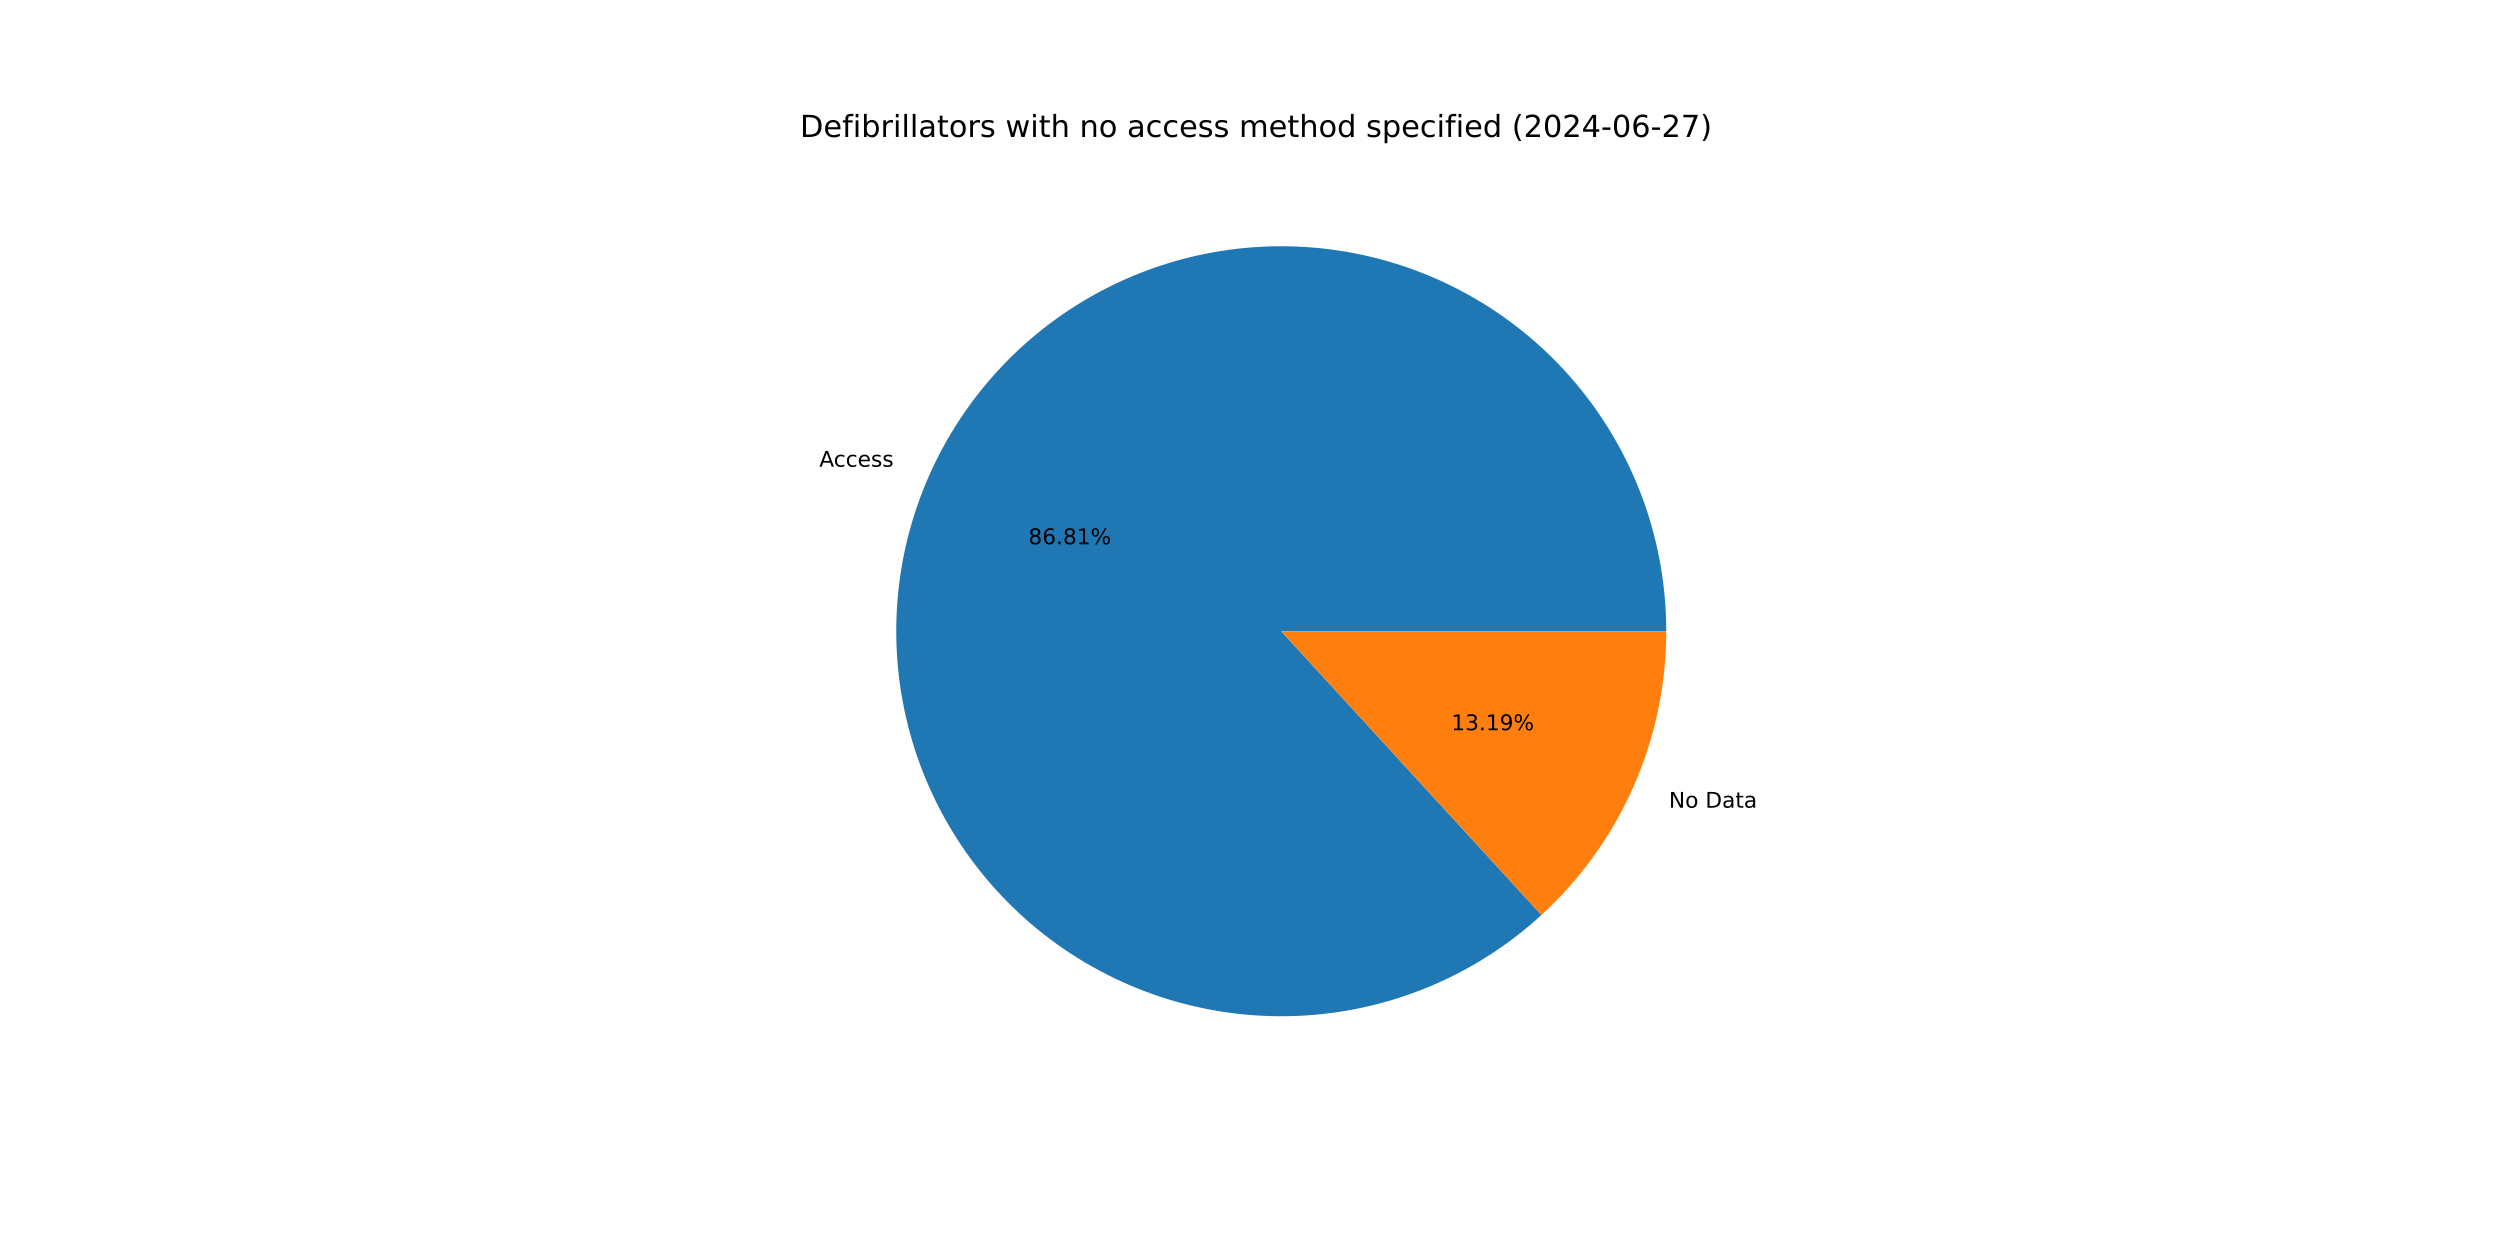
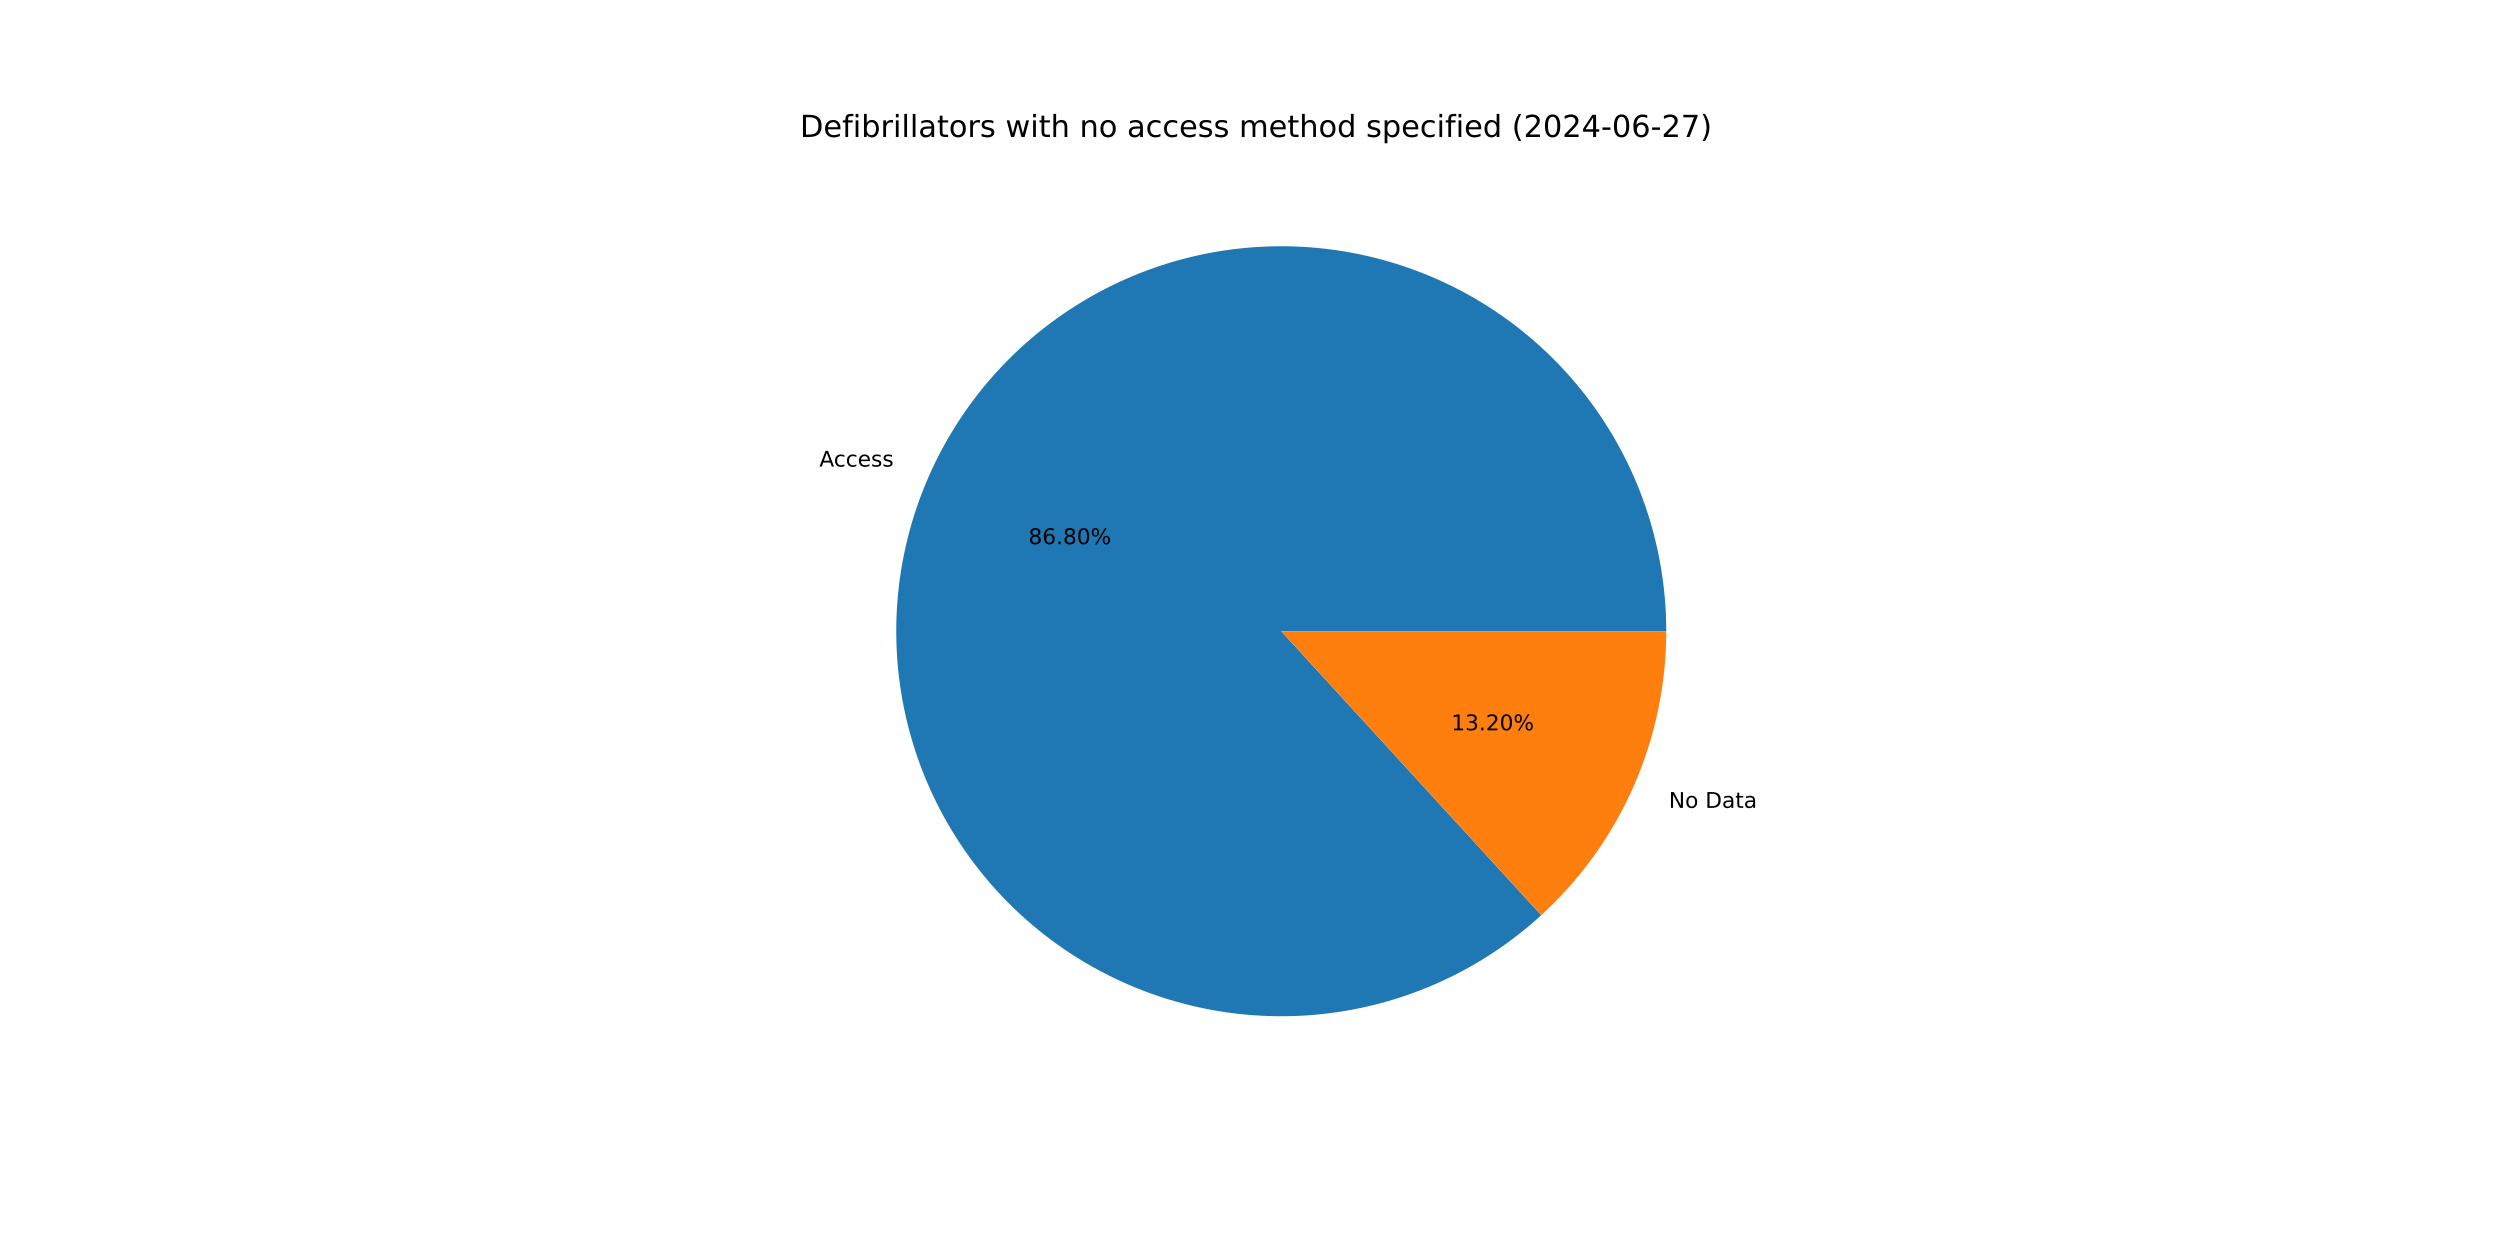
<svg xmlns="http://www.w3.org/2000/svg" xmlns:xlink="http://www.w3.org/1999/xlink" width="1152pt" height="576pt" viewBox="0 0 1152 576" version="1.1">
  <defs>
    <style type="text/css">*{stroke-linejoin: round; stroke-linecap: butt}</style>
  </defs>
  <g id="figure_1">
    <g id="patch_1">
      <path d="M 0 576  L 1152 576  L 1152 0  L 0 0  z " style="fill: #ffffff" />
    </g>
    <g id="axes_1">
      <g id="patch_2">
-         <path d="M 767.808 290.88  C 767.808 270.671 764.355 250.611 757.598 231.565  C 750.842 212.519 740.88 194.767 728.145 179.077  C 715.409 163.386 700.086 149.986 682.837 139.457  C 665.588 128.927 646.667 121.422 626.89 117.265  C 607.114 113.109 586.772 112.362 566.743 115.056  C 546.715 117.751 527.294 123.848 509.319 133.084  C 491.345 142.32 475.08 154.56 461.228 169.274  C 447.375 183.988 436.139 200.961 428.003 219.46  C 419.868 237.959 414.952 257.712 413.47 277.866  C 411.988 298.02 413.96 318.281 419.301 337.771  C 424.642 357.261 433.275 375.695 444.825 392.278  C 456.375 408.86 470.674 423.348 487.104 435.115  C 503.534 446.881 521.854 455.754 541.273 461.35  C 560.691 466.946 580.923 469.184 601.095 467.965  C 621.267 466.747 641.083 462.091 659.687 454.198  C 678.291 446.306 695.41 435.292 710.304 421.634  L 590.4 290.88  z " style="fill: #1f77b4" />
+         <path d="M 767.808 290.88  C 767.808 270.674 764.356 250.616 757.601 231.573  C 750.846 212.529 740.888 194.779 728.155 179.09  C 715.423 163.4 700.103 150 682.859 139.47  C 665.614 128.939 646.696 121.432 626.923 117.272  C 607.15 113.112 586.811 112.361 566.785 115.051  C 546.759 117.74 527.339 123.832 509.364 133.061  C 491.389 142.291 475.123 154.524 461.268 169.231  C 447.413 183.939 436.171 200.906 428.03 219.399  C 419.889 237.892 414.966 257.64 413.475 277.791  C 411.985 297.942 413.947 318.2 419.279 337.69  C 424.61 357.18 433.232 375.616 444.772 392.202  C 456.312 408.788 470.602 423.282 487.023 435.056  C 503.444 446.83 521.756 455.713 541.168 461.32  C 560.58 466.927 580.809 469.177 600.978 467.972  C 621.148 466.768 640.965 462.126 659.572 454.247  C 678.178 446.369 695.303 435.37 710.205 421.724  L 590.4 290.88  z " style="fill: #1f77b4" />
      </g>
      <g id="patch_3">
-         <path d="M 710.304 421.634  C 728.427 405.015 742.898 384.809 752.797 362.3  C 762.696 339.792 767.808 315.469 767.808 290.88  L 590.4 290.88  z " style="fill: #ff7f0e" />
+         <path d="M 710.205 421.724  C 728.357 405.104 742.853 384.887 752.77 362.361  C 762.687 339.836 767.808 315.492 767.808 290.88  L 590.4 290.88  z " style="fill: #ff7f0e" />
      </g>
      <g id="matplotlib.axis_1" />
      <g id="matplotlib.axis_2" />
      <g id="text_1">
-         <g transform="translate(377.529 215.0773) scale(0.1 -0.1)">
+         <g transform="translate(377.5586 215.0099) scale(0.1 -0.1)">
          <defs>
            <path id="DejaVuSans-41" d="M 2188 4044  L 1331 1722  L 3047 1722  L 2188 4044  z M 1831 4666  L 2547 4666  L 4325 0  L 3669 0  L 3244 1197  L 1141 1197  L 716 0  L 50 0  L 1831 4666  z " transform="scale(0.015625)" />
            <path id="DejaVuSans-63" d="M 3122 3366  L 3122 2828  Q 2878 2963 2633 3030  Q 2388 3097 2138 3097  Q 1578 3097 1268 2742  Q 959 2388 959 1747  Q 959 1106 1268 751  Q 1578 397 2138 397  Q 2388 397 2633 464  Q 2878 531 3122 666  L 3122 134  Q 2881 22 2623 -34  Q 2366 -91 2075 -91  Q 1284 -91 818 406  Q 353 903 353 1747  Q 353 2603 823 3093  Q 1294 3584 2113 3584  Q 2378 3584 2631 3529  Q 2884 3475 3122 3366  z " transform="scale(0.015625)" />
            <path id="DejaVuSans-65" d="M 3597 1894  L 3597 1613  L 953 1613  Q 991 1019 1311 708  Q 1631 397 2203 397  Q 2534 397 2845 478  Q 3156 559 3463 722  L 3463 178  Q 3153 47 2828 -22  Q 2503 -91 2169 -91  Q 1331 -91 842 396  Q 353 884 353 1716  Q 353 2575 817 3079  Q 1281 3584 2069 3584  Q 2775 3584 3186 3129  Q 3597 2675 3597 1894  z M 3022 2063  Q 3016 2534 2758 2815  Q 2500 3097 2075 3097  Q 1594 3097 1305 2825  Q 1016 2553 972 2059  L 3022 2063  z " transform="scale(0.015625)" />
            <path id="DejaVuSans-73" d="M 2834 3397  L 2834 2853  Q 2591 2978 2328 3040  Q 2066 3103 1784 3103  Q 1356 3103 1142 2972  Q 928 2841 928 2578  Q 928 2378 1081 2264  Q 1234 2150 1697 2047  L 1894 2003  Q 2506 1872 2764 1633  Q 3022 1394 3022 966  Q 3022 478 2636 193  Q 2250 -91 1575 -91  Q 1294 -91 989 -36  Q 684 19 347 128  L 347 722  Q 666 556 975 473  Q 1284 391 1588 391  Q 1994 391 2212 530  Q 2431 669 2431 922  Q 2431 1156 2273 1281  Q 2116 1406 1581 1522  L 1381 1569  Q 847 1681 609 1914  Q 372 2147 372 2553  Q 372 3047 722 3315  Q 1072 3584 1716 3584  Q 2034 3584 2315 3537  Q 2597 3491 2834 3397  z " transform="scale(0.015625)" />
          </defs>
          <use xlink:href="#DejaVuSans-41" />
          <use xlink:href="#DejaVuSans-63" x="66.658" />
          <use xlink:href="#DejaVuSans-63" x="121.639" />
          <use xlink:href="#DejaVuSans-65" x="176.619" />
          <use xlink:href="#DejaVuSans-73" x="238.143" />
          <use xlink:href="#DejaVuSans-73" x="290.242" />
        </g>
      </g>
      <g id="text_2">
-         <g transform="translate(473.897 250.7873) scale(0.1 -0.1)">
+         <g transform="translate(473.9132 250.7506) scale(0.1 -0.1)">
          <defs>
            <path id="DejaVuSans-38" d="M 2034 2216  Q 1584 2216 1326 1975  Q 1069 1734 1069 1313  Q 1069 891 1326 650  Q 1584 409 2034 409  Q 2484 409 2743 651  Q 3003 894 3003 1313  Q 3003 1734 2745 1975  Q 2488 2216 2034 2216  z M 1403 2484  Q 997 2584 770 2862  Q 544 3141 544 3541  Q 544 4100 942 4425  Q 1341 4750 2034 4750  Q 2731 4750 3128 4425  Q 3525 4100 3525 3541  Q 3525 3141 3298 2862  Q 3072 2584 2669 2484  Q 3125 2378 3379 2068  Q 3634 1759 3634 1313  Q 3634 634 3220 271  Q 2806 -91 2034 -91  Q 1263 -91 848 271  Q 434 634 434 1313  Q 434 1759 690 2068  Q 947 2378 1403 2484  z M 1172 3481  Q 1172 3119 1398 2916  Q 1625 2713 2034 2713  Q 2441 2713 2670 2916  Q 2900 3119 2900 3481  Q 2900 3844 2670 4047  Q 2441 4250 2034 4250  Q 1625 4250 1398 4047  Q 1172 3844 1172 3481  z " transform="scale(0.015625)" />
            <path id="DejaVuSans-36" d="M 2113 2584  Q 1688 2584 1439 2293  Q 1191 2003 1191 1497  Q 1191 994 1439 701  Q 1688 409 2113 409  Q 2538 409 2786 701  Q 3034 994 3034 1497  Q 3034 2003 2786 2293  Q 2538 2584 2113 2584  z M 3366 4563  L 3366 3988  Q 3128 4100 2886 4159  Q 2644 4219 2406 4219  Q 1781 4219 1451 3797  Q 1122 3375 1075 2522  Q 1259 2794 1537 2939  Q 1816 3084 2150 3084  Q 2853 3084 3261 2657  Q 3669 2231 3669 1497  Q 3669 778 3244 343  Q 2819 -91 2113 -91  Q 1303 -91 875 529  Q 447 1150 447 2328  Q 447 3434 972 4092  Q 1497 4750 2381 4750  Q 2619 4750 2861 4703  Q 3103 4656 3366 4563  z " transform="scale(0.015625)" />
            <path id="DejaVuSans-2e" d="M 684 794  L 1344 794  L 1344 0  L 684 0  L 684 794  z " transform="scale(0.015625)" />
-             <path id="DejaVuSans-31" d="M 794 531  L 1825 531  L 1825 4091  L 703 3866  L 703 4441  L 1819 4666  L 2450 4666  L 2450 531  L 3481 531  L 3481 0  L 794 0  L 794 531  z " transform="scale(0.015625)" />
+             <path id="DejaVuSans-30" d="M 2034 4250  Q 1547 4250 1301 3770  Q 1056 3291 1056 2328  Q 1056 1369 1301 889  Q 1547 409 2034 409  Q 2525 409 2770 889  Q 3016 1369 3016 2328  Q 3016 3291 2770 3770  Q 2525 4250 2034 4250  z M 2034 4750  Q 2819 4750 3233 4129  Q 3647 3509 3647 2328  Q 3647 1150 3233 529  Q 2819 -91 2034 -91  Q 1250 -91 836 529  Q 422 1150 422 2328  Q 422 3509 836 4129  Q 1250 4750 2034 4750  z " transform="scale(0.015625)" />
            <path id="DejaVuSans-25" d="M 4653 2053  Q 4381 2053 4226 1822  Q 4072 1591 4072 1178  Q 4072 772 4226 539  Q 4381 306 4653 306  Q 4919 306 5073 539  Q 5228 772 5228 1178  Q 5228 1588 5073 1820  Q 4919 2053 4653 2053  z M 4653 2450  Q 5147 2450 5437 2106  Q 5728 1763 5728 1178  Q 5728 594 5436 251  Q 5144 -91 4653 -91  Q 4153 -91 3862 251  Q 3572 594 3572 1178  Q 3572 1766 3864 2108  Q 4156 2450 4653 2450  z M 1428 4353  Q 1159 4353 1004 4120  Q 850 3888 850 3481  Q 850 3069 1003 2837  Q 1156 2606 1428 2606  Q 1700 2606 1854 2837  Q 2009 3069 2009 3481  Q 2009 3884 1853 4118  Q 1697 4353 1428 4353  z M 4250 4750  L 4750 4750  L 1831 -91  L 1331 -91  L 4250 4750  z M 1428 4750  Q 1922 4750 2215 4408  Q 2509 4066 2509 3481  Q 2509 2891 2217 2550  Q 1925 2209 1428 2209  Q 931 2209 642 2551  Q 353 2894 353 3481  Q 353 4063 643 4406  Q 934 4750 1428 4750  z " transform="scale(0.015625)" />
          </defs>
          <use xlink:href="#DejaVuSans-38" />
          <use xlink:href="#DejaVuSans-36" x="63.623" />
          <use xlink:href="#DejaVuSans-2e" x="127.246" />
          <use xlink:href="#DejaVuSans-38" x="159.033" />
-           <use xlink:href="#DejaVuSans-31" x="222.656" />
+           <use xlink:href="#DejaVuSans-30" x="222.656" />
          <use xlink:href="#DejaVuSans-25" x="286.279" />
        </g>
      </g>
      <g id="text_3">
-         <g transform="translate(769.0366 372.2015) scale(0.1 -0.1)">
+         <g transform="translate(769.007 372.2689) scale(0.1 -0.1)">
          <defs>
            <path id="DejaVuSans-4e" d="M 628 4666  L 1478 4666  L 3547 763  L 3547 4666  L 4159 4666  L 4159 0  L 3309 0  L 1241 3903  L 1241 0  L 628 0  L 628 4666  z " transform="scale(0.015625)" />
            <path id="DejaVuSans-6f" d="M 1959 3097  Q 1497 3097 1228 2736  Q 959 2375 959 1747  Q 959 1119 1226 758  Q 1494 397 1959 397  Q 2419 397 2687 759  Q 2956 1122 2956 1747  Q 2956 2369 2687 2733  Q 2419 3097 1959 3097  z M 1959 3584  Q 2709 3584 3137 3096  Q 3566 2609 3566 1747  Q 3566 888 3137 398  Q 2709 -91 1959 -91  Q 1206 -91 779 398  Q 353 888 353 1747  Q 353 2609 779 3096  Q 1206 3584 1959 3584  z " transform="scale(0.015625)" />
            <path id="DejaVuSans-20" transform="scale(0.015625)" />
            <path id="DejaVuSans-44" d="M 1259 4147  L 1259 519  L 2022 519  Q 2988 519 3436 956  Q 3884 1394 3884 2338  Q 3884 3275 3436 3711  Q 2988 4147 2022 4147  L 1259 4147  z M 628 4666  L 1925 4666  Q 3281 4666 3915 4102  Q 4550 3538 4550 2338  Q 4550 1131 3912 565  Q 3275 0 1925 0  L 628 0  L 628 4666  z " transform="scale(0.015625)" />
            <path id="DejaVuSans-61" d="M 2194 1759  Q 1497 1759 1228 1600  Q 959 1441 959 1056  Q 959 750 1161 570  Q 1363 391 1709 391  Q 2188 391 2477 730  Q 2766 1069 2766 1631  L 2766 1759  L 2194 1759  z M 3341 1997  L 3341 0  L 2766 0  L 2766 531  Q 2569 213 2275 61  Q 1981 -91 1556 -91  Q 1019 -91 701 211  Q 384 513 384 1019  Q 384 1609 779 1909  Q 1175 2209 1959 2209  L 2766 2209  L 2766 2266  Q 2766 2663 2505 2880  Q 2244 3097 1772 3097  Q 1472 3097 1187 3025  Q 903 2953 641 2809  L 641 3341  Q 956 3463 1253 3523  Q 1550 3584 1831 3584  Q 2591 3584 2966 3190  Q 3341 2797 3341 1997  z " transform="scale(0.015625)" />
            <path id="DejaVuSans-74" d="M 1172 4494  L 1172 3500  L 2356 3500  L 2356 3053  L 1172 3053  L 1172 1153  Q 1172 725 1289 603  Q 1406 481 1766 481  L 2356 481  L 2356 0  L 1766 0  Q 1100 0 847 248  Q 594 497 594 1153  L 594 3053  L 172 3053  L 172 3500  L 594 3500  L 594 4494  L 1172 4494  z " transform="scale(0.015625)" />
          </defs>
          <use xlink:href="#DejaVuSans-4e" />
          <use xlink:href="#DejaVuSans-6f" x="74.805" />
          <use xlink:href="#DejaVuSans-20" x="135.986" />
          <use xlink:href="#DejaVuSans-44" x="167.773" />
          <use xlink:href="#DejaVuSans-61" x="244.775" />
          <use xlink:href="#DejaVuSans-74" x="306.055" />
          <use xlink:href="#DejaVuSans-61" x="345.264" />
        </g>
      </g>
      <g id="text_4">
-         <g transform="translate(668.7733 336.4914) scale(0.1 -0.1)">
+         <g transform="translate(668.7571 336.5282) scale(0.1 -0.1)">
          <defs>
+             <path id="DejaVuSans-31" d="M 794 531  L 1825 531  L 1825 4091  L 703 3866  L 703 4441  L 1819 4666  L 2450 4666  L 2450 531  L 3481 531  L 3481 0  L 794 0  L 794 531  z " transform="scale(0.015625)" />
            <path id="DejaVuSans-33" d="M 2597 2516  Q 3050 2419 3304 2112  Q 3559 1806 3559 1356  Q 3559 666 3084 287  Q 2609 -91 1734 -91  Q 1441 -91 1130 -33  Q 819 25 488 141  L 488 750  Q 750 597 1062 519  Q 1375 441 1716 441  Q 2309 441 2620 675  Q 2931 909 2931 1356  Q 2931 1769 2642 2001  Q 2353 2234 1838 2234  L 1294 2234  L 1294 2753  L 1863 2753  Q 2328 2753 2575 2939  Q 2822 3125 2822 3475  Q 2822 3834 2567 4026  Q 2313 4219 1838 4219  Q 1578 4219 1281 4162  Q 984 4106 628 3988  L 628 4550  Q 988 4650 1302 4700  Q 1616 4750 1894 4750  Q 2613 4750 3031 4423  Q 3450 4097 3450 3541  Q 3450 3153 3228 2886  Q 3006 2619 2597 2516  z " transform="scale(0.015625)" />
-             <path id="DejaVuSans-39" d="M 703 97  L 703 672  Q 941 559 1184 500  Q 1428 441 1663 441  Q 2288 441 2617 861  Q 2947 1281 2994 2138  Q 2813 1869 2534 1725  Q 2256 1581 1919 1581  Q 1219 1581 811 2004  Q 403 2428 403 3163  Q 403 3881 828 4315  Q 1253 4750 1959 4750  Q 2769 4750 3195 4129  Q 3622 3509 3622 2328  Q 3622 1225 3098 567  Q 2575 -91 1691 -91  Q 1453 -91 1209 -44  Q 966 3 703 97  z M 1959 2075  Q 2384 2075 2632 2365  Q 2881 2656 2881 3163  Q 2881 3666 2632 3958  Q 2384 4250 1959 4250  Q 1534 4250 1286 3958  Q 1038 3666 1038 3163  Q 1038 2656 1286 2365  Q 1534 2075 1959 2075  z " transform="scale(0.015625)" />
+             <path id="DejaVuSans-32" d="M 1228 531  L 3431 531  L 3431 0  L 469 0  L 469 531  Q 828 903 1448 1529  Q 2069 2156 2228 2338  Q 2531 2678 2651 2914  Q 2772 3150 2772 3378  Q 2772 3750 2511 3984  Q 2250 4219 1831 4219  Q 1534 4219 1204 4116  Q 875 4013 500 3803  L 500 4441  Q 881 4594 1212 4672  Q 1544 4750 1819 4750  Q 2544 4750 2975 4387  Q 3406 4025 3406 3419  Q 3406 3131 3298 2873  Q 3191 2616 2906 2266  Q 2828 2175 2409 1742  Q 1991 1309 1228 531  z " transform="scale(0.015625)" />
          </defs>
          <use xlink:href="#DejaVuSans-31" />
          <use xlink:href="#DejaVuSans-33" x="63.623" />
          <use xlink:href="#DejaVuSans-2e" x="127.246" />
-           <use xlink:href="#DejaVuSans-31" x="159.033" />
-           <use xlink:href="#DejaVuSans-39" x="222.656" />
+           <use xlink:href="#DejaVuSans-32" x="159.033" />
+           <use xlink:href="#DejaVuSans-30" x="222.656" />
          <use xlink:href="#DejaVuSans-25" x="286.279" />
        </g>
      </g>
      <g id="text_5">
        <g transform="translate(368.64 63.12) scale(0.14 -0.14)">
          <defs>
            <path id="DejaVuSans-66" d="M 2375 4863  L 2375 4384  L 1825 4384  Q 1516 4384 1395 4259  Q 1275 4134 1275 3809  L 1275 3500  L 2222 3500  L 2222 3053  L 1275 3053  L 1275 0  L 697 0  L 697 3053  L 147 3053  L 147 3500  L 697 3500  L 697 3744  Q 697 4328 969 4595  Q 1241 4863 1831 4863  L 2375 4863  z " transform="scale(0.015625)" />
            <path id="DejaVuSans-69" d="M 603 3500  L 1178 3500  L 1178 0  L 603 0  L 603 3500  z M 603 4863  L 1178 4863  L 1178 4134  L 603 4134  L 603 4863  z " transform="scale(0.015625)" />
            <path id="DejaVuSans-62" d="M 3116 1747  Q 3116 2381 2855 2742  Q 2594 3103 2138 3103  Q 1681 3103 1420 2742  Q 1159 2381 1159 1747  Q 1159 1113 1420 752  Q 1681 391 2138 391  Q 2594 391 2855 752  Q 3116 1113 3116 1747  z M 1159 2969  Q 1341 3281 1617 3432  Q 1894 3584 2278 3584  Q 2916 3584 3314 3078  Q 3713 2572 3713 1747  Q 3713 922 3314 415  Q 2916 -91 2278 -91  Q 1894 -91 1617 61  Q 1341 213 1159 525  L 1159 0  L 581 0  L 581 4863  L 1159 4863  L 1159 2969  z " transform="scale(0.015625)" />
            <path id="DejaVuSans-72" d="M 2631 2963  Q 2534 3019 2420 3045  Q 2306 3072 2169 3072  Q 1681 3072 1420 2755  Q 1159 2438 1159 1844  L 1159 0  L 581 0  L 581 3500  L 1159 3500  L 1159 2956  Q 1341 3275 1631 3429  Q 1922 3584 2338 3584  Q 2397 3584 2469 3576  Q 2541 3569 2628 3553  L 2631 2963  z " transform="scale(0.015625)" />
            <path id="DejaVuSans-6c" d="M 603 4863  L 1178 4863  L 1178 0  L 603 0  L 603 4863  z " transform="scale(0.015625)" />
            <path id="DejaVuSans-77" d="M 269 3500  L 844 3500  L 1563 769  L 2278 3500  L 2956 3500  L 3675 769  L 4391 3500  L 4966 3500  L 4050 0  L 3372 0  L 2619 2869  L 1863 0  L 1184 0  L 269 3500  z " transform="scale(0.015625)" />
            <path id="DejaVuSans-68" d="M 3513 2113  L 3513 0  L 2938 0  L 2938 2094  Q 2938 2591 2744 2837  Q 2550 3084 2163 3084  Q 1697 3084 1428 2787  Q 1159 2491 1159 1978  L 1159 0  L 581 0  L 581 4863  L 1159 4863  L 1159 2956  Q 1366 3272 1645 3428  Q 1925 3584 2291 3584  Q 2894 3584 3203 3211  Q 3513 2838 3513 2113  z " transform="scale(0.015625)" />
            <path id="DejaVuSans-6e" d="M 3513 2113  L 3513 0  L 2938 0  L 2938 2094  Q 2938 2591 2744 2837  Q 2550 3084 2163 3084  Q 1697 3084 1428 2787  Q 1159 2491 1159 1978  L 1159 0  L 581 0  L 581 3500  L 1159 3500  L 1159 2956  Q 1366 3272 1645 3428  Q 1925 3584 2291 3584  Q 2894 3584 3203 3211  Q 3513 2838 3513 2113  z " transform="scale(0.015625)" />
            <path id="DejaVuSans-6d" d="M 3328 2828  Q 3544 3216 3844 3400  Q 4144 3584 4550 3584  Q 5097 3584 5394 3201  Q 5691 2819 5691 2113  L 5691 0  L 5113 0  L 5113 2094  Q 5113 2597 4934 2840  Q 4756 3084 4391 3084  Q 3944 3084 3684 2787  Q 3425 2491 3425 1978  L 3425 0  L 2847 0  L 2847 2094  Q 2847 2600 2669 2842  Q 2491 3084 2119 3084  Q 1678 3084 1418 2786  Q 1159 2488 1159 1978  L 1159 0  L 581 0  L 581 3500  L 1159 3500  L 1159 2956  Q 1356 3278 1631 3431  Q 1906 3584 2284 3584  Q 2666 3584 2933 3390  Q 3200 3197 3328 2828  z " transform="scale(0.015625)" />
            <path id="DejaVuSans-64" d="M 2906 2969  L 2906 4863  L 3481 4863  L 3481 0  L 2906 0  L 2906 525  Q 2725 213 2448 61  Q 2172 -91 1784 -91  Q 1150 -91 751 415  Q 353 922 353 1747  Q 353 2572 751 3078  Q 1150 3584 1784 3584  Q 2172 3584 2448 3432  Q 2725 3281 2906 2969  z M 947 1747  Q 947 1113 1208 752  Q 1469 391 1925 391  Q 2381 391 2643 752  Q 2906 1113 2906 1747  Q 2906 2381 2643 2742  Q 2381 3103 1925 3103  Q 1469 3103 1208 2742  Q 947 2381 947 1747  z " transform="scale(0.015625)" />
            <path id="DejaVuSans-70" d="M 1159 525  L 1159 -1331  L 581 -1331  L 581 3500  L 1159 3500  L 1159 2969  Q 1341 3281 1617 3432  Q 1894 3584 2278 3584  Q 2916 3584 3314 3078  Q 3713 2572 3713 1747  Q 3713 922 3314 415  Q 2916 -91 2278 -91  Q 1894 -91 1617 61  Q 1341 213 1159 525  z M 3116 1747  Q 3116 2381 2855 2742  Q 2594 3103 2138 3103  Q 1681 3103 1420 2742  Q 1159 2381 1159 1747  Q 1159 1113 1420 752  Q 1681 391 2138 391  Q 2594 391 2855 752  Q 3116 1113 3116 1747  z " transform="scale(0.015625)" />
            <path id="DejaVuSans-28" d="M 1984 4856  Q 1566 4138 1362 3434  Q 1159 2731 1159 2009  Q 1159 1288 1364 580  Q 1569 -128 1984 -844  L 1484 -844  Q 1016 -109 783 600  Q 550 1309 550 2009  Q 550 2706 781 3412  Q 1013 4119 1484 4856  L 1984 4856  z " transform="scale(0.015625)" />
-             <path id="DejaVuSans-32" d="M 1228 531  L 3431 531  L 3431 0  L 469 0  L 469 531  Q 828 903 1448 1529  Q 2069 2156 2228 2338  Q 2531 2678 2651 2914  Q 2772 3150 2772 3378  Q 2772 3750 2511 3984  Q 2250 4219 1831 4219  Q 1534 4219 1204 4116  Q 875 4013 500 3803  L 500 4441  Q 881 4594 1212 4672  Q 1544 4750 1819 4750  Q 2544 4750 2975 4387  Q 3406 4025 3406 3419  Q 3406 3131 3298 2873  Q 3191 2616 2906 2266  Q 2828 2175 2409 1742  Q 1991 1309 1228 531  z " transform="scale(0.015625)" />
-             <path id="DejaVuSans-30" d="M 2034 4250  Q 1547 4250 1301 3770  Q 1056 3291 1056 2328  Q 1056 1369 1301 889  Q 1547 409 2034 409  Q 2525 409 2770 889  Q 3016 1369 3016 2328  Q 3016 3291 2770 3770  Q 2525 4250 2034 4250  z M 2034 4750  Q 2819 4750 3233 4129  Q 3647 3509 3647 2328  Q 3647 1150 3233 529  Q 2819 -91 2034 -91  Q 1250 -91 836 529  Q 422 1150 422 2328  Q 422 3509 836 4129  Q 1250 4750 2034 4750  z " transform="scale(0.015625)" />
            <path id="DejaVuSans-34" d="M 2419 4116  L 825 1625  L 2419 1625  L 2419 4116  z M 2253 4666  L 3047 4666  L 3047 1625  L 3713 1625  L 3713 1100  L 3047 1100  L 3047 0  L 2419 0  L 2419 1100  L 313 1100  L 313 1709  L 2253 4666  z " transform="scale(0.015625)" />
            <path id="DejaVuSans-2d" d="M 313 2009  L 1997 2009  L 1997 1497  L 313 1497  L 313 2009  z " transform="scale(0.015625)" />
            <path id="DejaVuSans-37" d="M 525 4666  L 3525 4666  L 3525 4397  L 1831 0  L 1172 0  L 2766 4134  L 525 4134  L 525 4666  z " transform="scale(0.015625)" />
            <path id="DejaVuSans-29" d="M 513 4856  L 1013 4856  Q 1481 4119 1714 3412  Q 1947 2706 1947 2009  Q 1947 1309 1714 600  Q 1481 -109 1013 -844  L 513 -844  Q 928 -128 1133 580  Q 1338 1288 1338 2009  Q 1338 2731 1133 3434  Q 928 4138 513 4856  z " transform="scale(0.015625)" />
          </defs>
          <use xlink:href="#DejaVuSans-44" />
          <use xlink:href="#DejaVuSans-65" x="77.002" />
          <use xlink:href="#DejaVuSans-66" x="138.525" />
          <use xlink:href="#DejaVuSans-69" x="173.73" />
          <use xlink:href="#DejaVuSans-62" x="201.514" />
          <use xlink:href="#DejaVuSans-72" x="264.99" />
          <use xlink:href="#DejaVuSans-69" x="306.104" />
          <use xlink:href="#DejaVuSans-6c" x="333.887" />
          <use xlink:href="#DejaVuSans-6c" x="361.67" />
          <use xlink:href="#DejaVuSans-61" x="389.453" />
          <use xlink:href="#DejaVuSans-74" x="450.732" />
          <use xlink:href="#DejaVuSans-6f" x="489.941" />
          <use xlink:href="#DejaVuSans-72" x="551.123" />
          <use xlink:href="#DejaVuSans-73" x="592.236" />
          <use xlink:href="#DejaVuSans-20" x="644.336" />
          <use xlink:href="#DejaVuSans-77" x="676.123" />
          <use xlink:href="#DejaVuSans-69" x="757.91" />
          <use xlink:href="#DejaVuSans-74" x="785.693" />
          <use xlink:href="#DejaVuSans-68" x="824.902" />
          <use xlink:href="#DejaVuSans-20" x="888.281" />
          <use xlink:href="#DejaVuSans-6e" x="920.068" />
          <use xlink:href="#DejaVuSans-6f" x="983.447" />
          <use xlink:href="#DejaVuSans-20" x="1044.629" />
          <use xlink:href="#DejaVuSans-61" x="1076.416" />
          <use xlink:href="#DejaVuSans-63" x="1137.695" />
          <use xlink:href="#DejaVuSans-63" x="1192.676" />
          <use xlink:href="#DejaVuSans-65" x="1247.656" />
          <use xlink:href="#DejaVuSans-73" x="1309.18" />
          <use xlink:href="#DejaVuSans-73" x="1361.279" />
          <use xlink:href="#DejaVuSans-20" x="1413.379" />
          <use xlink:href="#DejaVuSans-6d" x="1445.166" />
          <use xlink:href="#DejaVuSans-65" x="1542.578" />
          <use xlink:href="#DejaVuSans-74" x="1604.102" />
          <use xlink:href="#DejaVuSans-68" x="1643.311" />
          <use xlink:href="#DejaVuSans-6f" x="1706.689" />
          <use xlink:href="#DejaVuSans-64" x="1767.871" />
          <use xlink:href="#DejaVuSans-20" x="1831.348" />
          <use xlink:href="#DejaVuSans-73" x="1863.135" />
          <use xlink:href="#DejaVuSans-70" x="1915.234" />
          <use xlink:href="#DejaVuSans-65" x="1978.711" />
          <use xlink:href="#DejaVuSans-63" x="2040.234" />
          <use xlink:href="#DejaVuSans-69" x="2095.215" />
          <use xlink:href="#DejaVuSans-66" x="2122.998" />
          <use xlink:href="#DejaVuSans-69" x="2158.203" />
          <use xlink:href="#DejaVuSans-65" x="2185.986" />
          <use xlink:href="#DejaVuSans-64" x="2247.51" />
          <use xlink:href="#DejaVuSans-20" x="2310.986" />
          <use xlink:href="#DejaVuSans-28" x="2342.773" />
          <use xlink:href="#DejaVuSans-32" x="2381.787" />
          <use xlink:href="#DejaVuSans-30" x="2445.41" />
          <use xlink:href="#DejaVuSans-32" x="2509.033" />
          <use xlink:href="#DejaVuSans-34" x="2572.656" />
          <use xlink:href="#DejaVuSans-2d" x="2636.279" />
          <use xlink:href="#DejaVuSans-30" x="2672.363" />
          <use xlink:href="#DejaVuSans-36" x="2735.986" />
          <use xlink:href="#DejaVuSans-2d" x="2799.609" />
          <use xlink:href="#DejaVuSans-32" x="2835.693" />
          <use xlink:href="#DejaVuSans-37" x="2899.316" />
          <use xlink:href="#DejaVuSans-29" x="2962.939" />
        </g>
      </g>
    </g>
  </g>
</svg>
